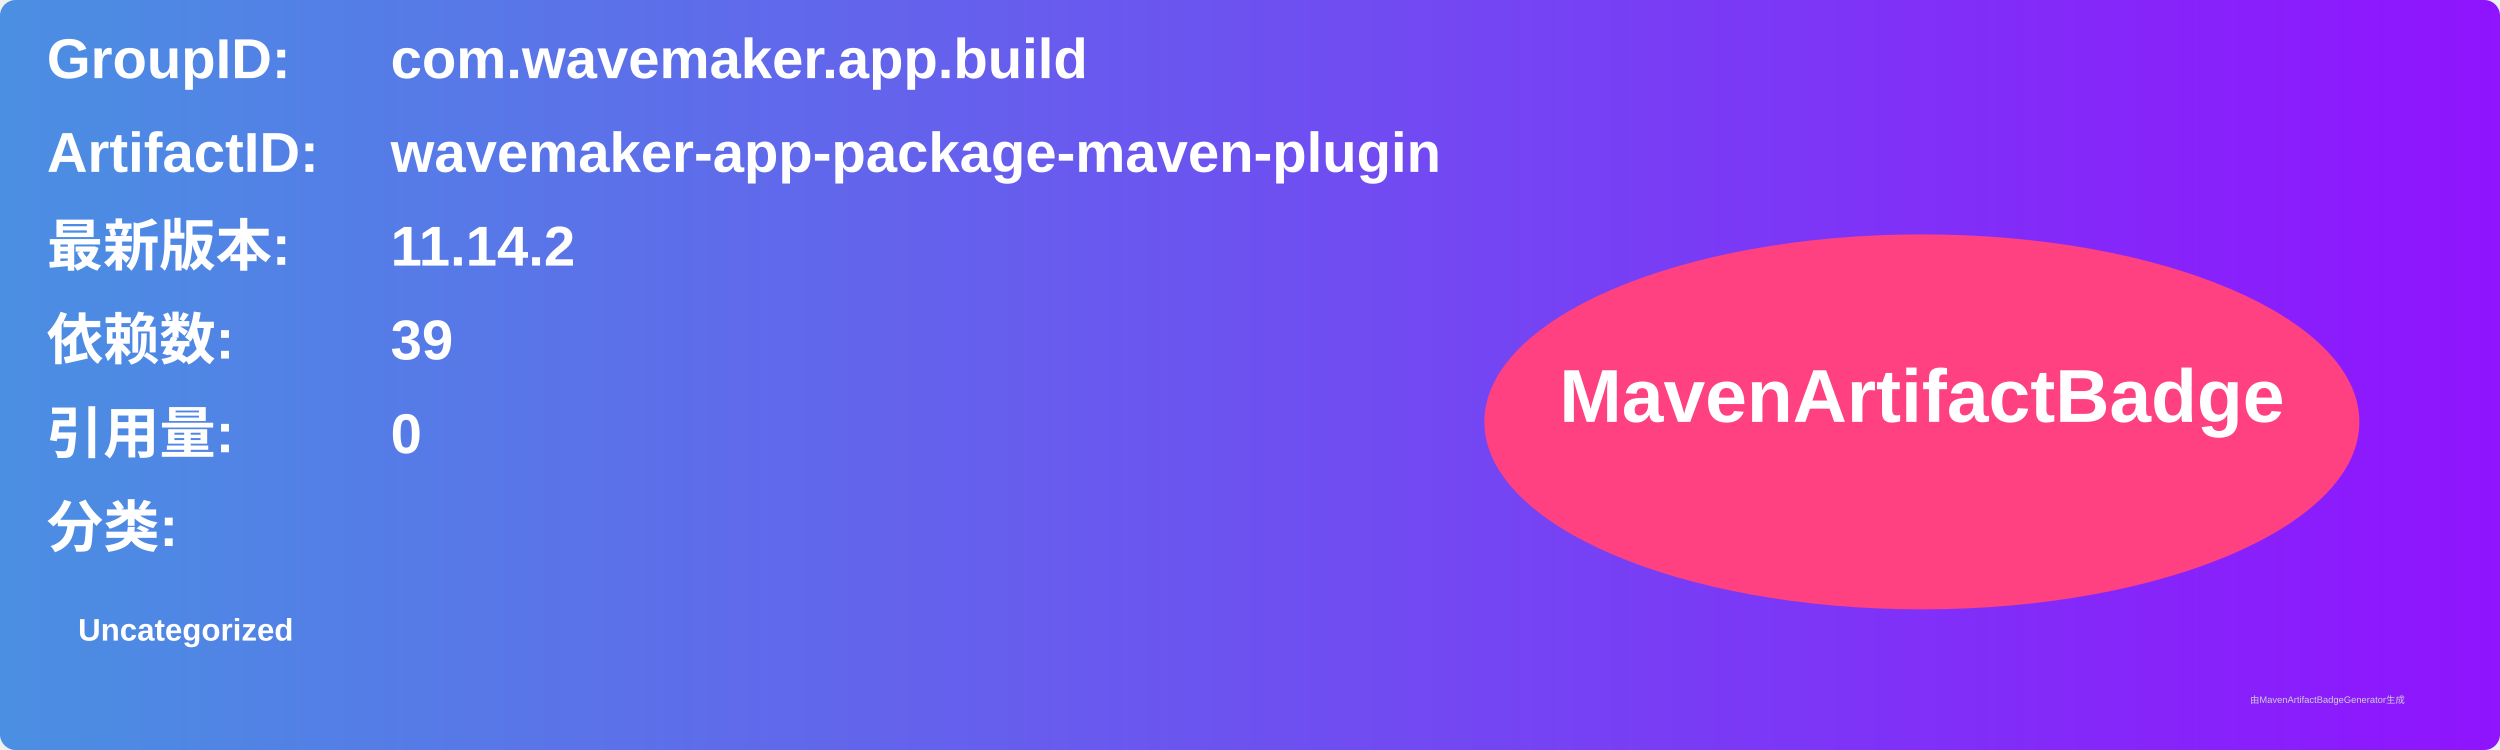
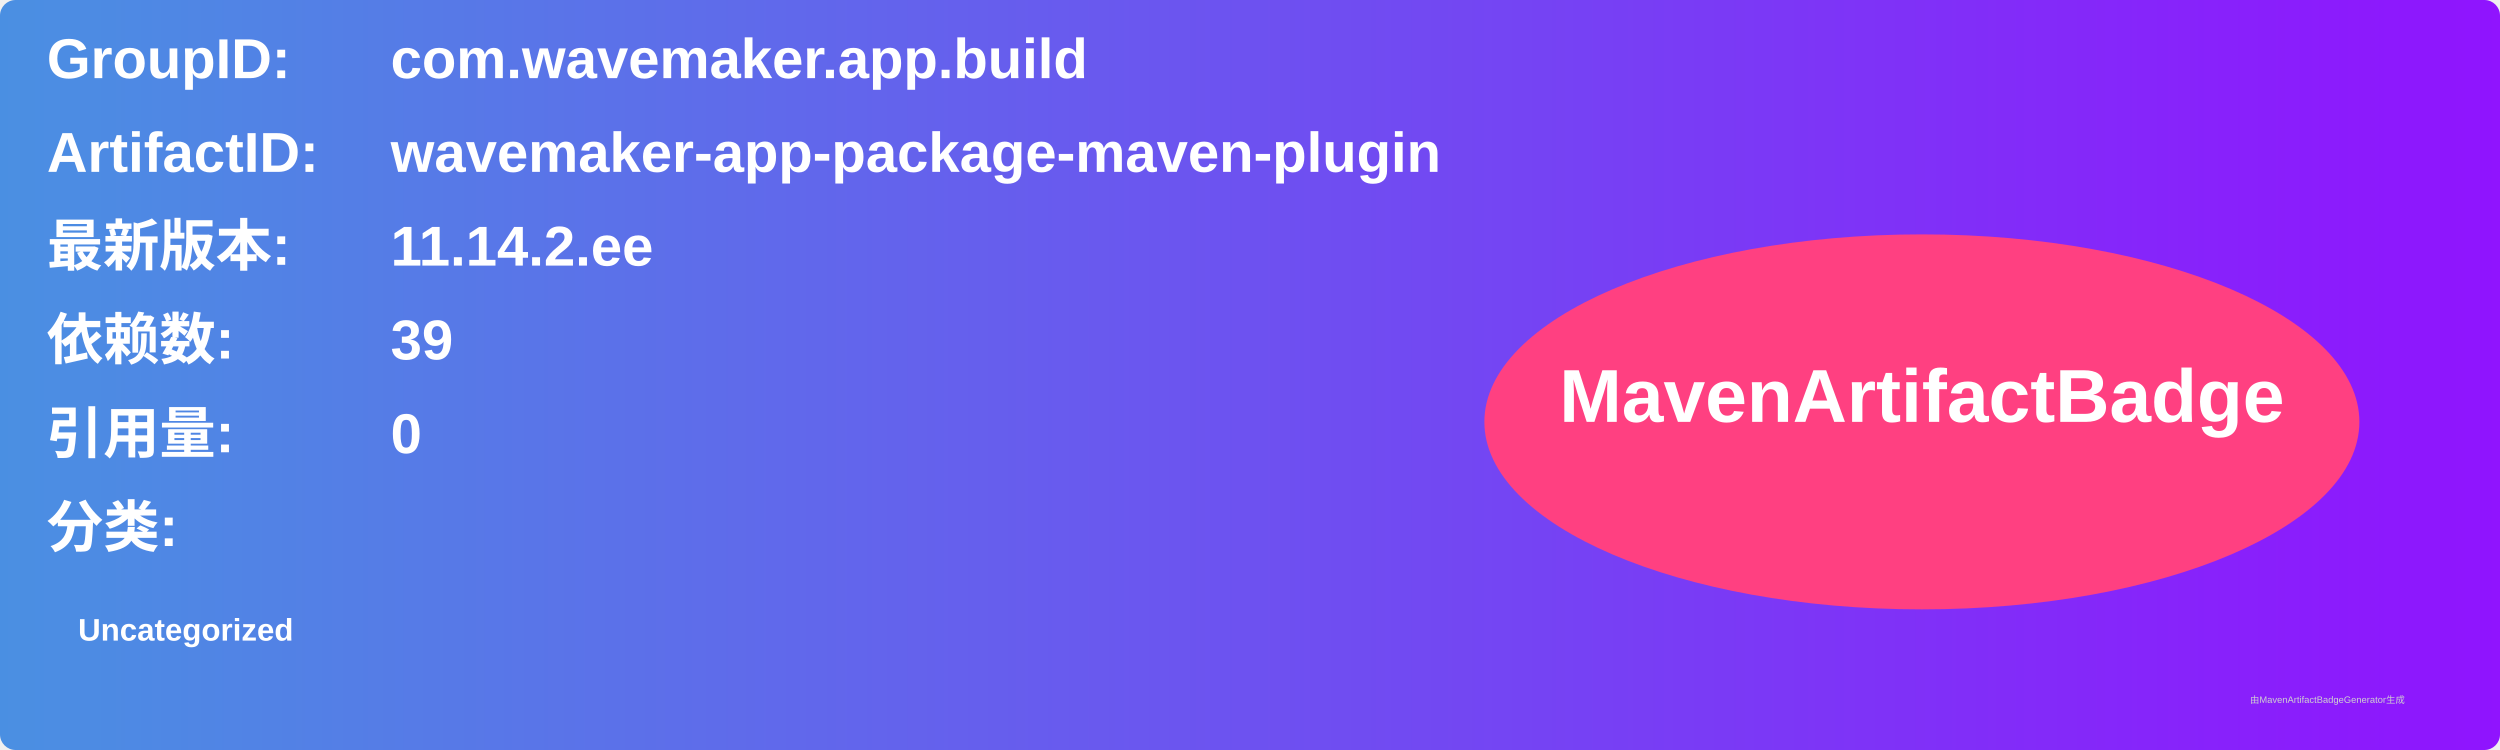
<svg xmlns="http://www.w3.org/2000/svg" width="800" height="240" viewBox="0 0 800 240">
  <linearGradient id="grad" x1="0%" y1="0%" x2="100%" y2="0%">
    <stop offset="0%" stop-color="#4a90e2" />
    <stop offset="100%" stop-color="#9013fe" />
  </linearGradient>
  <rect width="100%" height="100%" rx="5" ry="5" fill="url(#grad)" />
  <g transform="translate(15, 15)">
    <text x="0" y="10" font-family="Arial" font-size="18" fill="white" font-weight="bold" width="260">GroupID:</text>
    <text x="110" y="10" font-family="Arial" font-size="18" fill="white" font-weight="bold" width="460">com.wavemaker.app.build</text>
    <text x="0" y="40" font-family="Arial" font-size="18" fill="white" font-weight="bold" width="260">ArtifactID:</text>
    <text x="110" y="40" font-family="Arial" font-size="18" fill="white" font-weight="bold" width="460">wavemaker-app-package-maven-plugin</text>
    <text x="0" y="70" font-family="Arial" font-size="18" fill="white" font-weight="bold">最新版本:</text>
    <text x="110" y="70" font-family="Arial" font-size="18" fill="white" font-weight="bold">
-       <tspan font-weight="bold">11.14.2</tspan>
+       <tspan font-weight="bold">11.14.2.ee</tspan>
    </text>
    <text x="0" y="100" font-family="Arial" font-size="18" fill="white" font-weight="bold">依赖数: </text>
    <text x="110" y="100" font-family="Arial" font-size="18" fill="white">
      <tspan font-weight="bold">39</tspan>
    </text>
    <text x="0" y="130" font-family="Arial" font-size="18" fill="white" font-weight="bold">引用量: </text>
    <text x="110" y="130" font-family="Arial" font-size="18" fill="white">
      <tspan font-weight="bold">0</tspan>
    </text>
    <text x="0" y="160" font-family="Arial" font-size="18" fill="white" font-weight="bold">分类:</text>
    <text x="10" y="190" font-family="Arial" font-size="10" fill="white">
      <tspan font-weight="bold">Uncategorized</tspan>
    </text>
    <ellipse cx="600" cy="120" rx="140" ry="60" fill="#ff4081" />
    <text x="600" y="120" text-anchor="middle" font-family="Arial" font-size="24" fill="white" font-weight="bold">MavenArtifactBadge</text>
  </g>
  <text x="720" y="225" font-family="Arial" font-size="3" fill="#d0d0d0">由MavenArtifactBadgeGenerator生成</text>
</svg>
